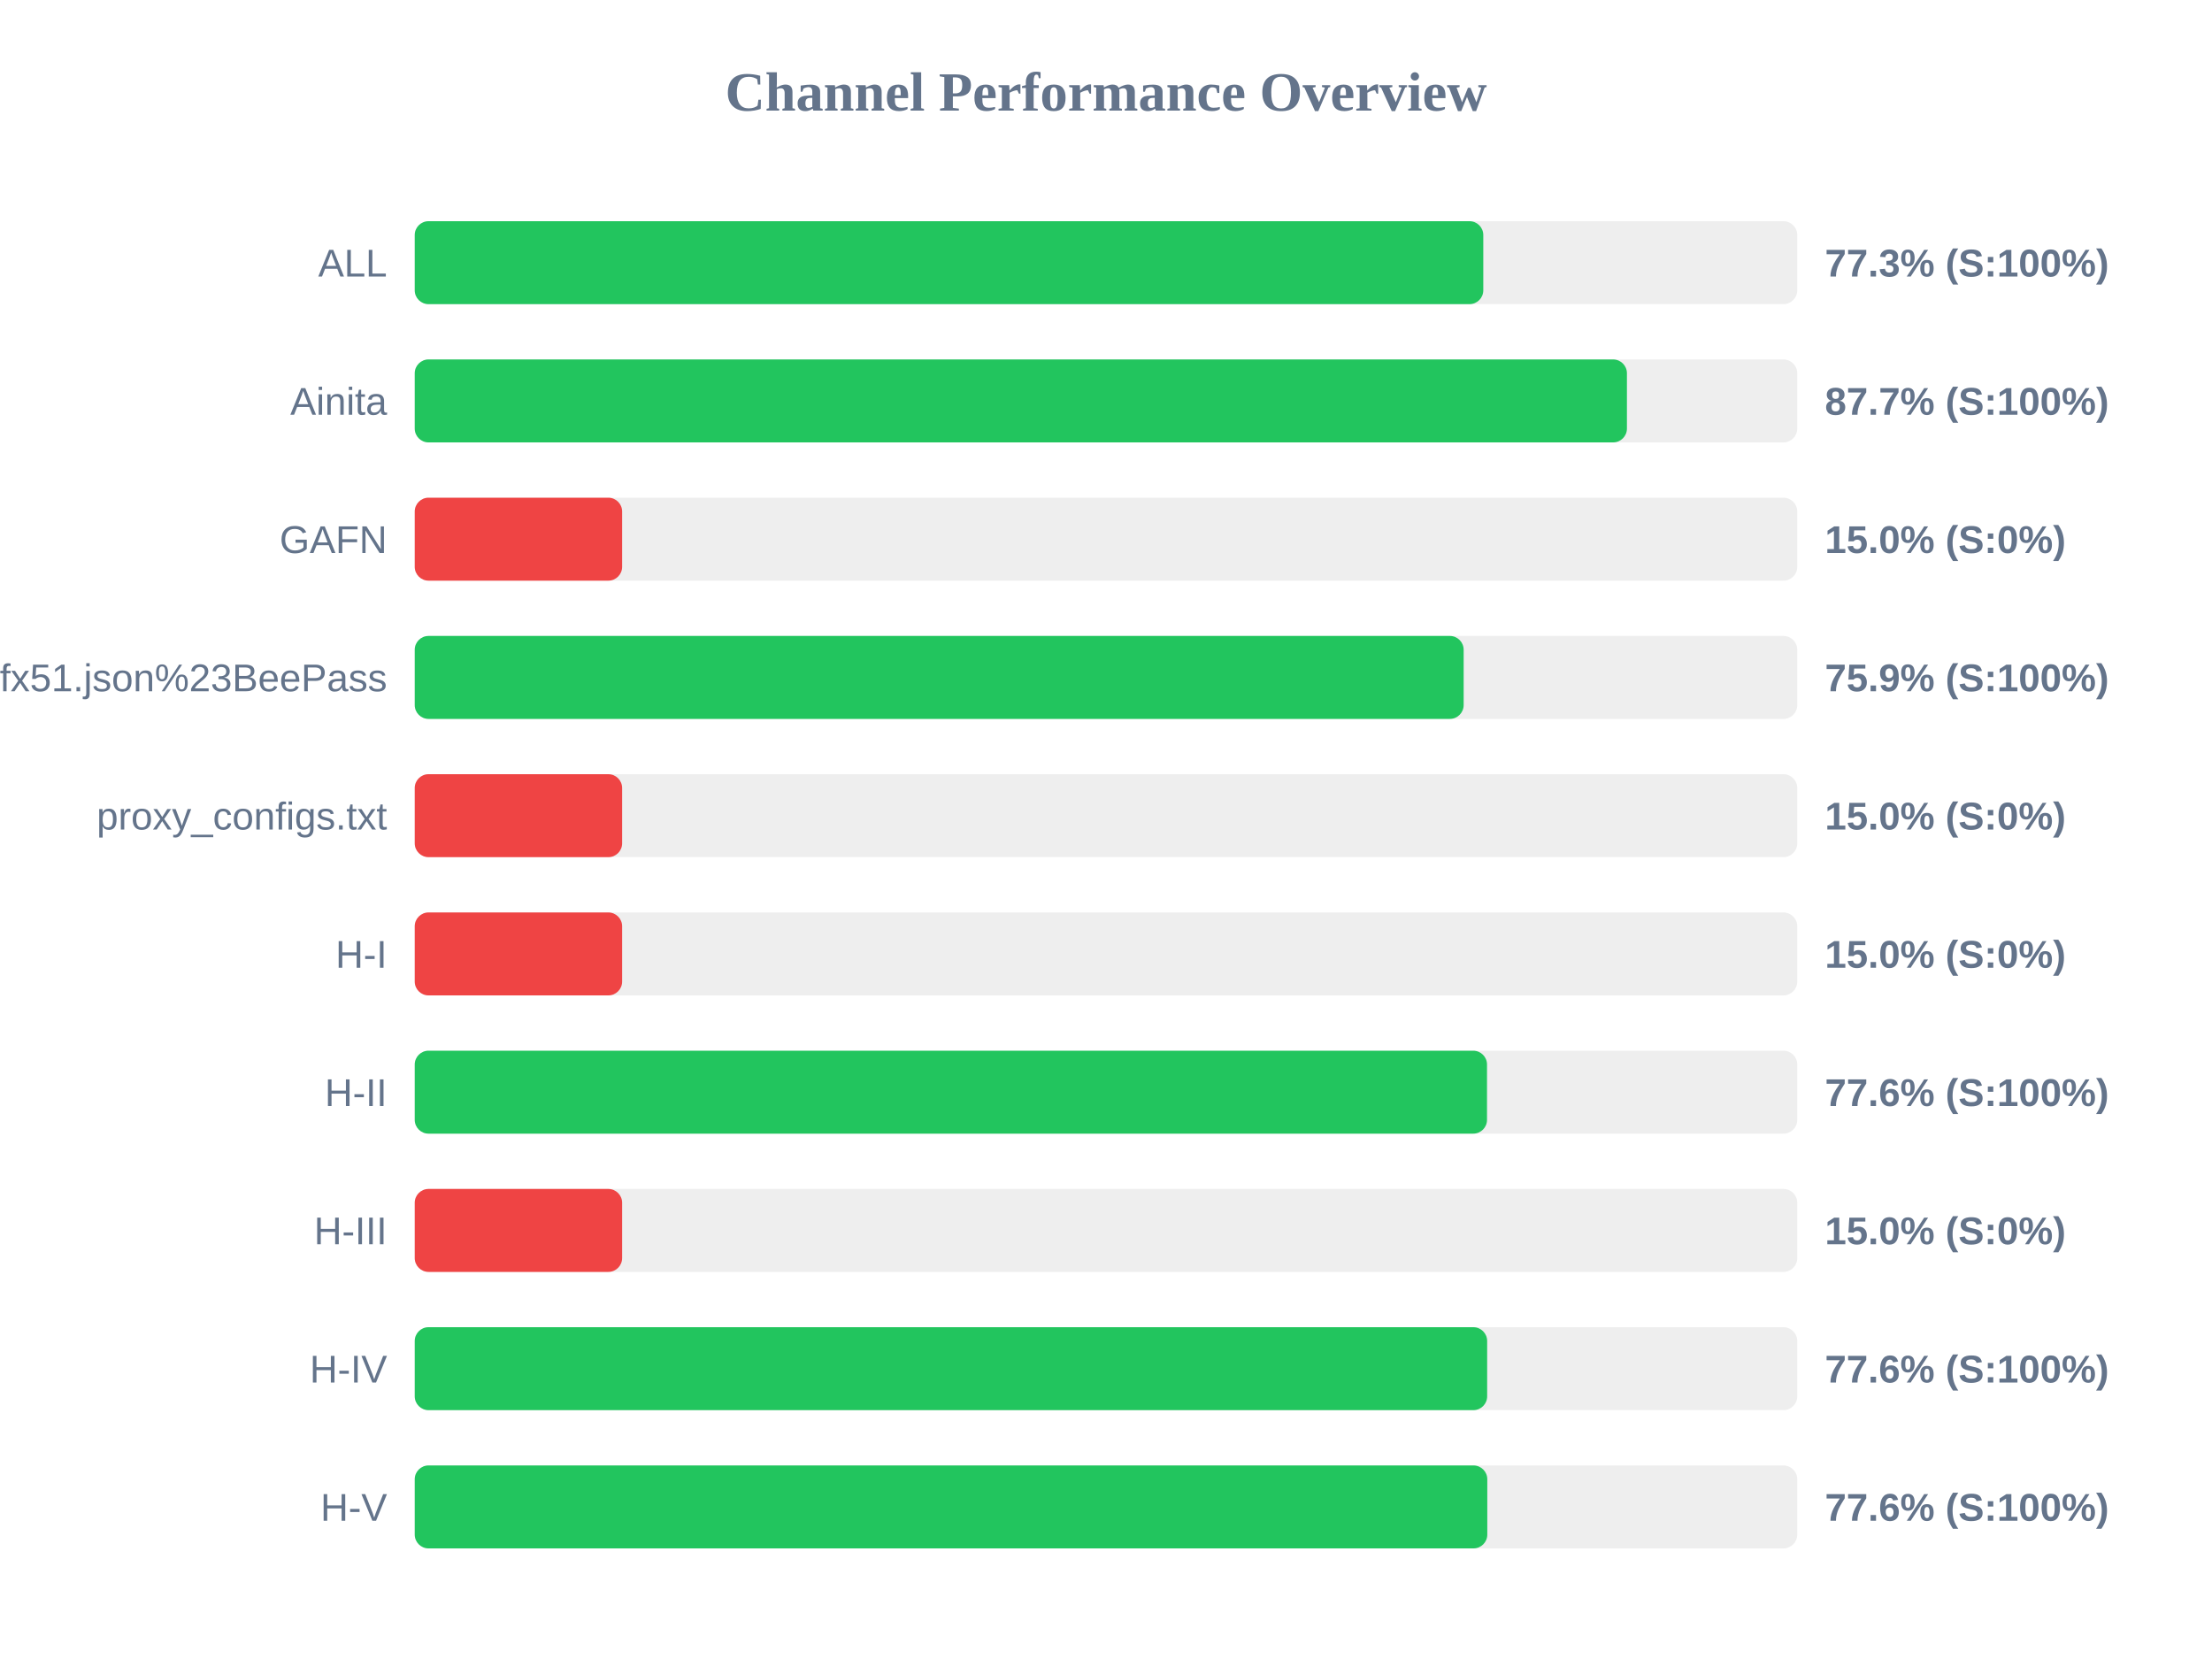
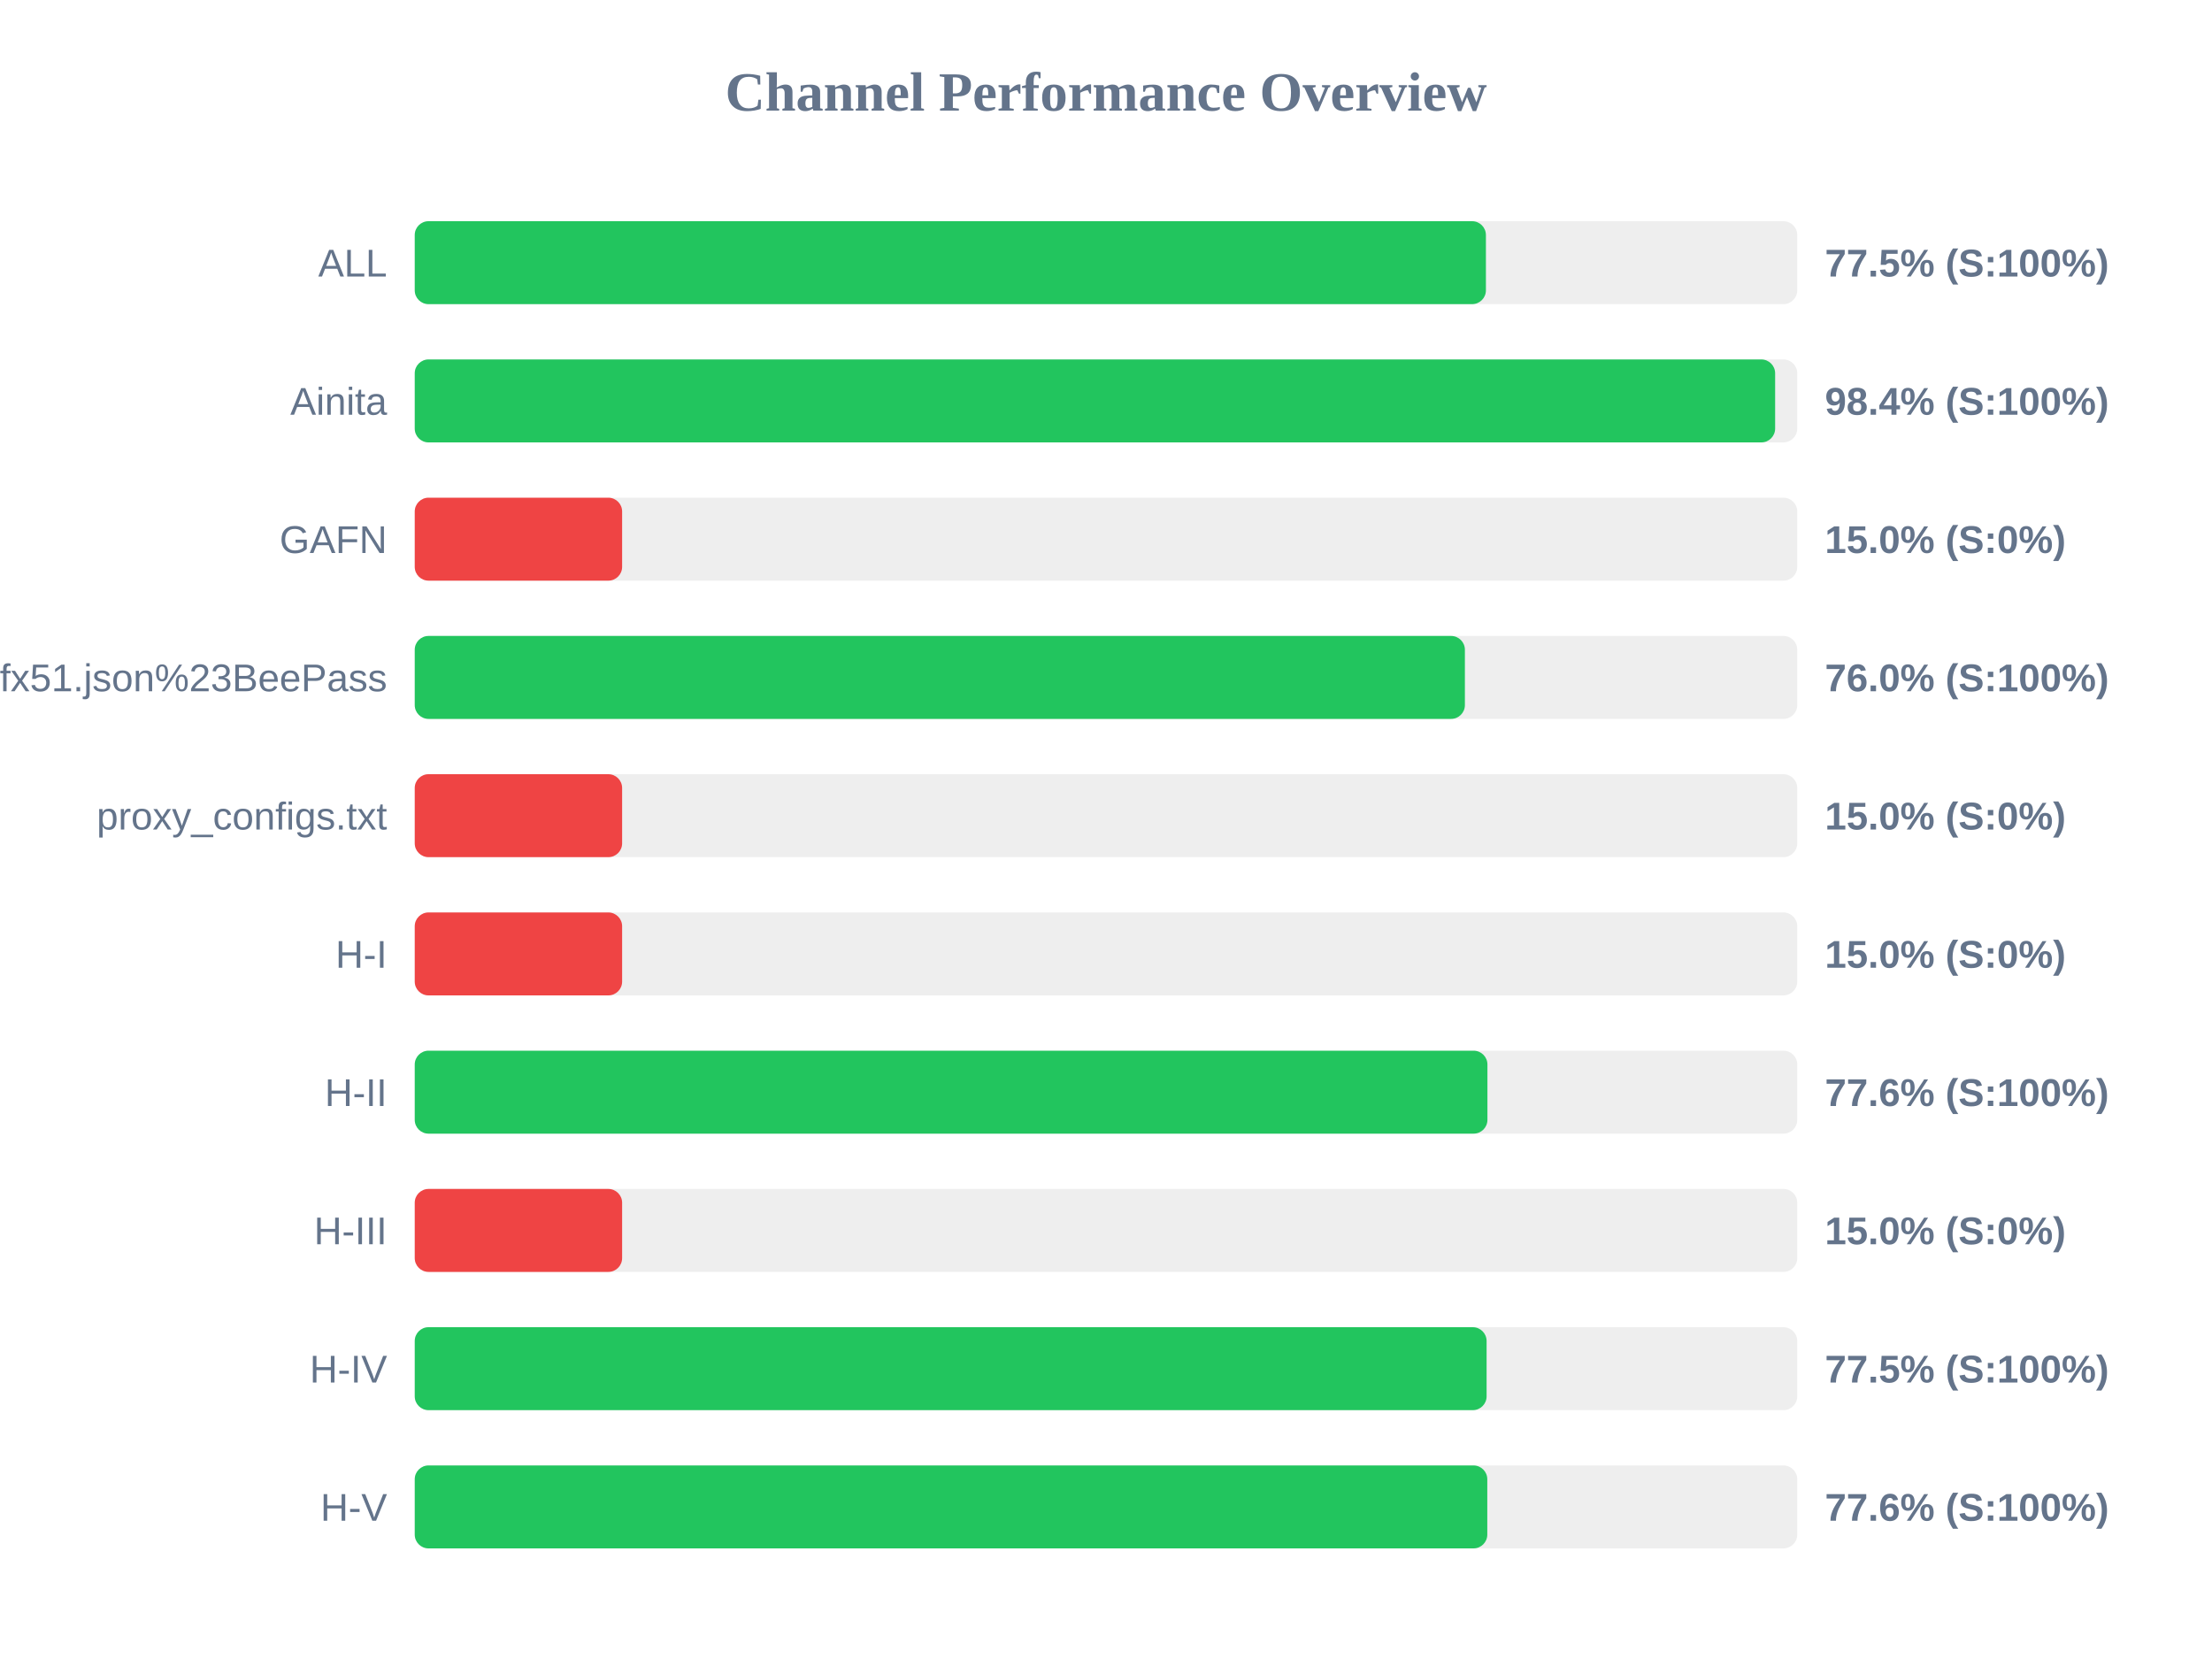
<svg xmlns="http://www.w3.org/2000/svg" width="800" height="600" version="1.1">
  <style>
        .row { font: 14px Arial; fill: #64748b; }
        .score { font: bold 14px Arial; fill: #64748b; }
    </style>
  <text x="400" y="40" text-anchor="middle" font-size="20px" font-weight="bold" fill="#64748b">Channel Performance Overview</text>
  <rect x="150" y="80" width="500" height="30" fill="#eee" rx="5" />
-   <rect x="150" y="80" width="386.45" height="30" fill="#22c55e" rx="5" />
+   <rect x="150" y="80" width="387.4" height="30" fill="#22c55e" rx="5" />
  <text x="140" y="100" text-anchor="end" class="row">ALL</text>
-   <text x="660" y="100" text-anchor="start" class="score">77.3% (S:100%)</text>
+   <text x="660" y="100" text-anchor="start" class="score">77.5% (S:100%)</text>
  <rect x="150" y="130" width="500" height="30" fill="#eee" rx="5" />
-   <rect x="150" y="130" width="438.4" height="30" fill="#22c55e" rx="5" />
+   <rect x="150" y="130" width="492.0" height="30" fill="#22c55e" rx="5" />
  <text x="140" y="150" text-anchor="end" class="row">Ainita</text>
-   <text x="660" y="150" text-anchor="start" class="score">87.7% (S:100%)</text>
+   <text x="660" y="150" text-anchor="start" class="score">98.4% (S:100%)</text>
  <rect x="150" y="180" width="500" height="30" fill="#eee" rx="5" />
  <rect x="150" y="180" width="75.0" height="30" fill="#ef4444" rx="5" />
  <text x="140" y="200" text-anchor="end" class="row">GAFN</text>
  <text x="660" y="200" text-anchor="start" class="score">15.0% (S:0%)</text>
  <rect x="150" y="230" width="500" height="30" fill="#eee" rx="5" />
-   <rect x="150" y="230" width="379.35" height="30" fill="#22c55e" rx="5" />
+   <rect x="150" y="230" width="379.8" height="30" fill="#22c55e" rx="5" />
  <text x="140" y="250" text-anchor="end" class="row">sub?s=ssconf%3A%2F%2Fs3.amazonaws.com%2Fbeedynconprd%2Fzf38bv6oxi1nv3wfkpmxyfl8yj5fargza3foantoalu16vznl0ckxx7bgf1ufx51.json%23BeePass</text>
-   <text x="660" y="250" text-anchor="start" class="score">75.9% (S:100%)</text>
+   <text x="660" y="250" text-anchor="start" class="score">76.0% (S:100%)</text>
  <rect x="150" y="280" width="500" height="30" fill="#eee" rx="5" />
  <rect x="150" y="280" width="75.0" height="30" fill="#ef4444" rx="5" />
  <text x="140" y="300" text-anchor="end" class="row">proxy_configs.txt</text>
  <text x="660" y="300" text-anchor="start" class="score">15.0% (S:0%)</text>
  <rect x="150" y="330" width="500" height="30" fill="#eee" rx="5" />
  <rect x="150" y="330" width="75.0" height="30" fill="#ef4444" rx="5" />
  <text x="140" y="350" text-anchor="end" class="row">H-I</text>
  <text x="660" y="350" text-anchor="start" class="score">15.0% (S:0%)</text>
  <rect x="150" y="380" width="500" height="30" fill="#eee" rx="5" />
-   <rect x="150" y="380" width="387.8" height="30" fill="#22c55e" rx="5" />
+   <rect x="150" y="380" width="387.95" height="30" fill="#22c55e" rx="5" />
  <text x="140" y="400" text-anchor="end" class="row">H-II</text>
  <text x="660" y="400" text-anchor="start" class="score">77.6% (S:100%)</text>
  <rect x="150" y="430" width="500" height="30" fill="#eee" rx="5" />
  <rect x="150" y="430" width="75.0" height="30" fill="#ef4444" rx="5" />
  <text x="140" y="450" text-anchor="end" class="row">H-III</text>
  <text x="660" y="450" text-anchor="start" class="score">15.0% (S:0%)</text>
  <rect x="150" y="480" width="500" height="30" fill="#eee" rx="5" />
-   <rect x="150" y="480" width="387.85" height="30" fill="#22c55e" rx="5" />
+   <rect x="150" y="480" width="387.65" height="30" fill="#22c55e" rx="5" />
  <text x="140" y="500" text-anchor="end" class="row">H-IV</text>
-   <text x="660" y="500" text-anchor="start" class="score">77.6% (S:100%)</text>
+   <text x="660" y="500" text-anchor="start" class="score">77.5% (S:100%)</text>
  <rect x="150" y="530" width="500" height="30" fill="#eee" rx="5" />
  <rect x="150" y="530" width="387.9" height="30" fill="#22c55e" rx="5" />
  <text x="140" y="550" text-anchor="end" class="row">H-V</text>
  <text x="660" y="550" text-anchor="start" class="score">77.6% (S:100%)</text>
</svg>
